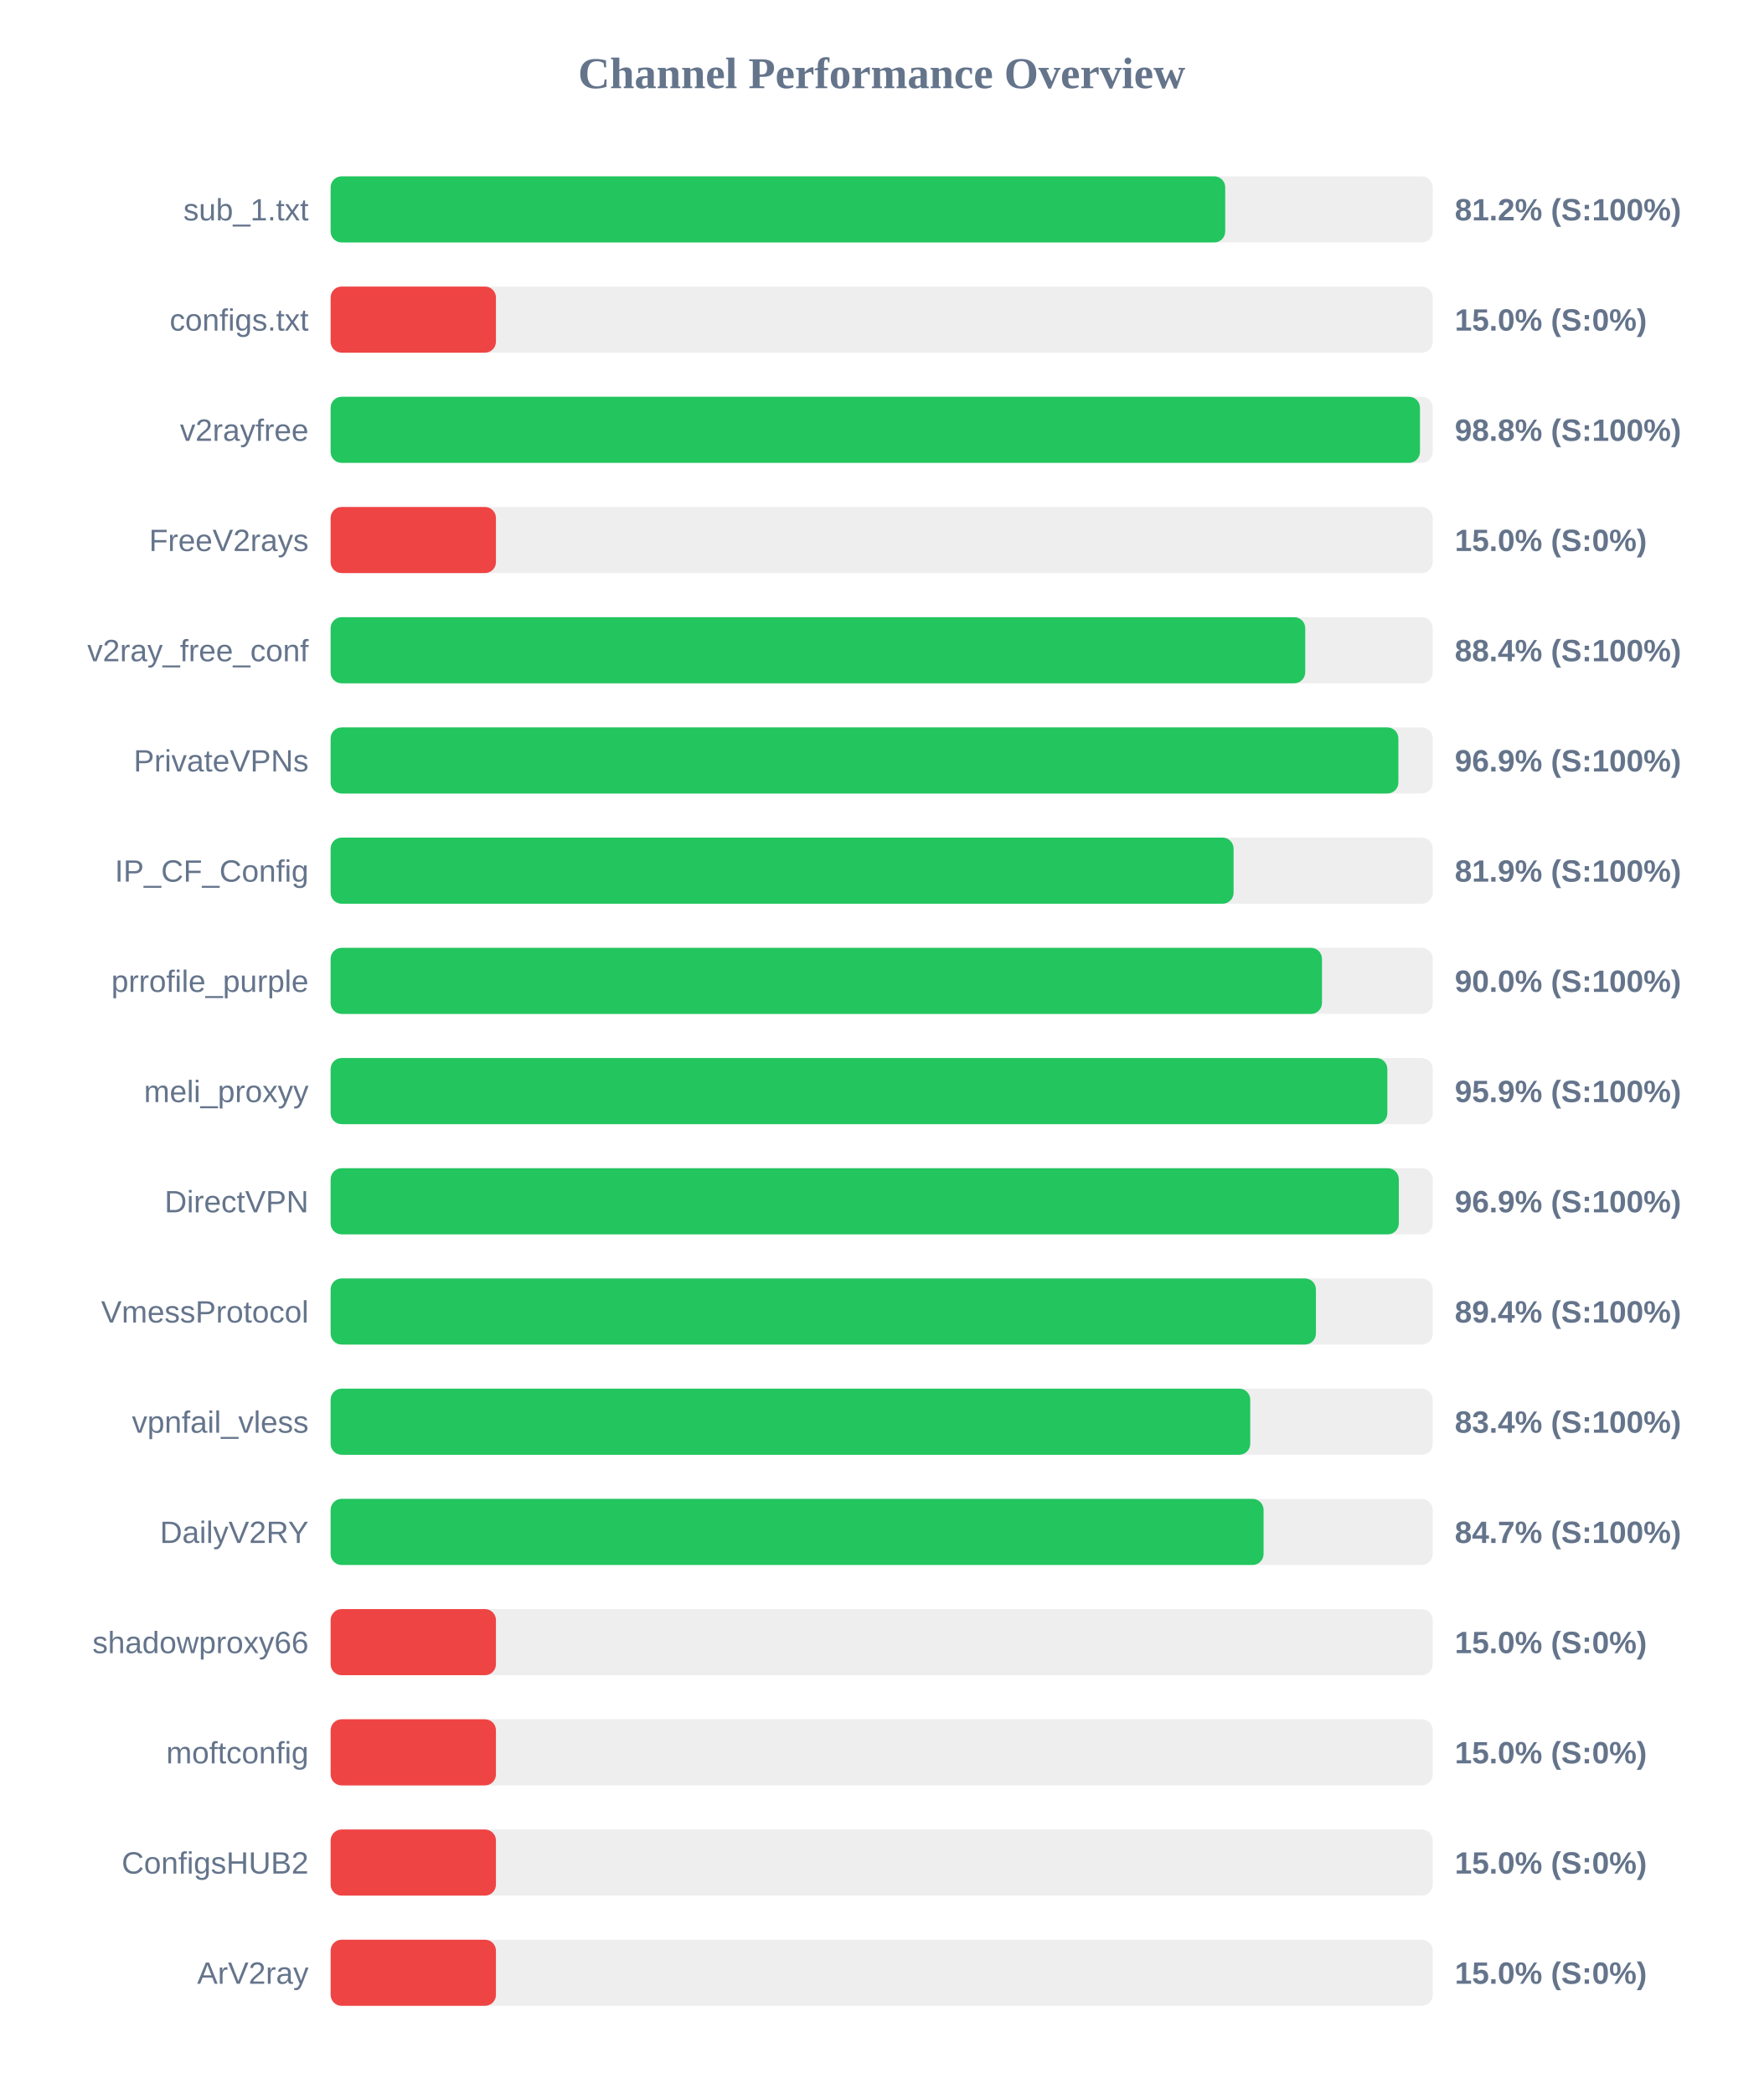
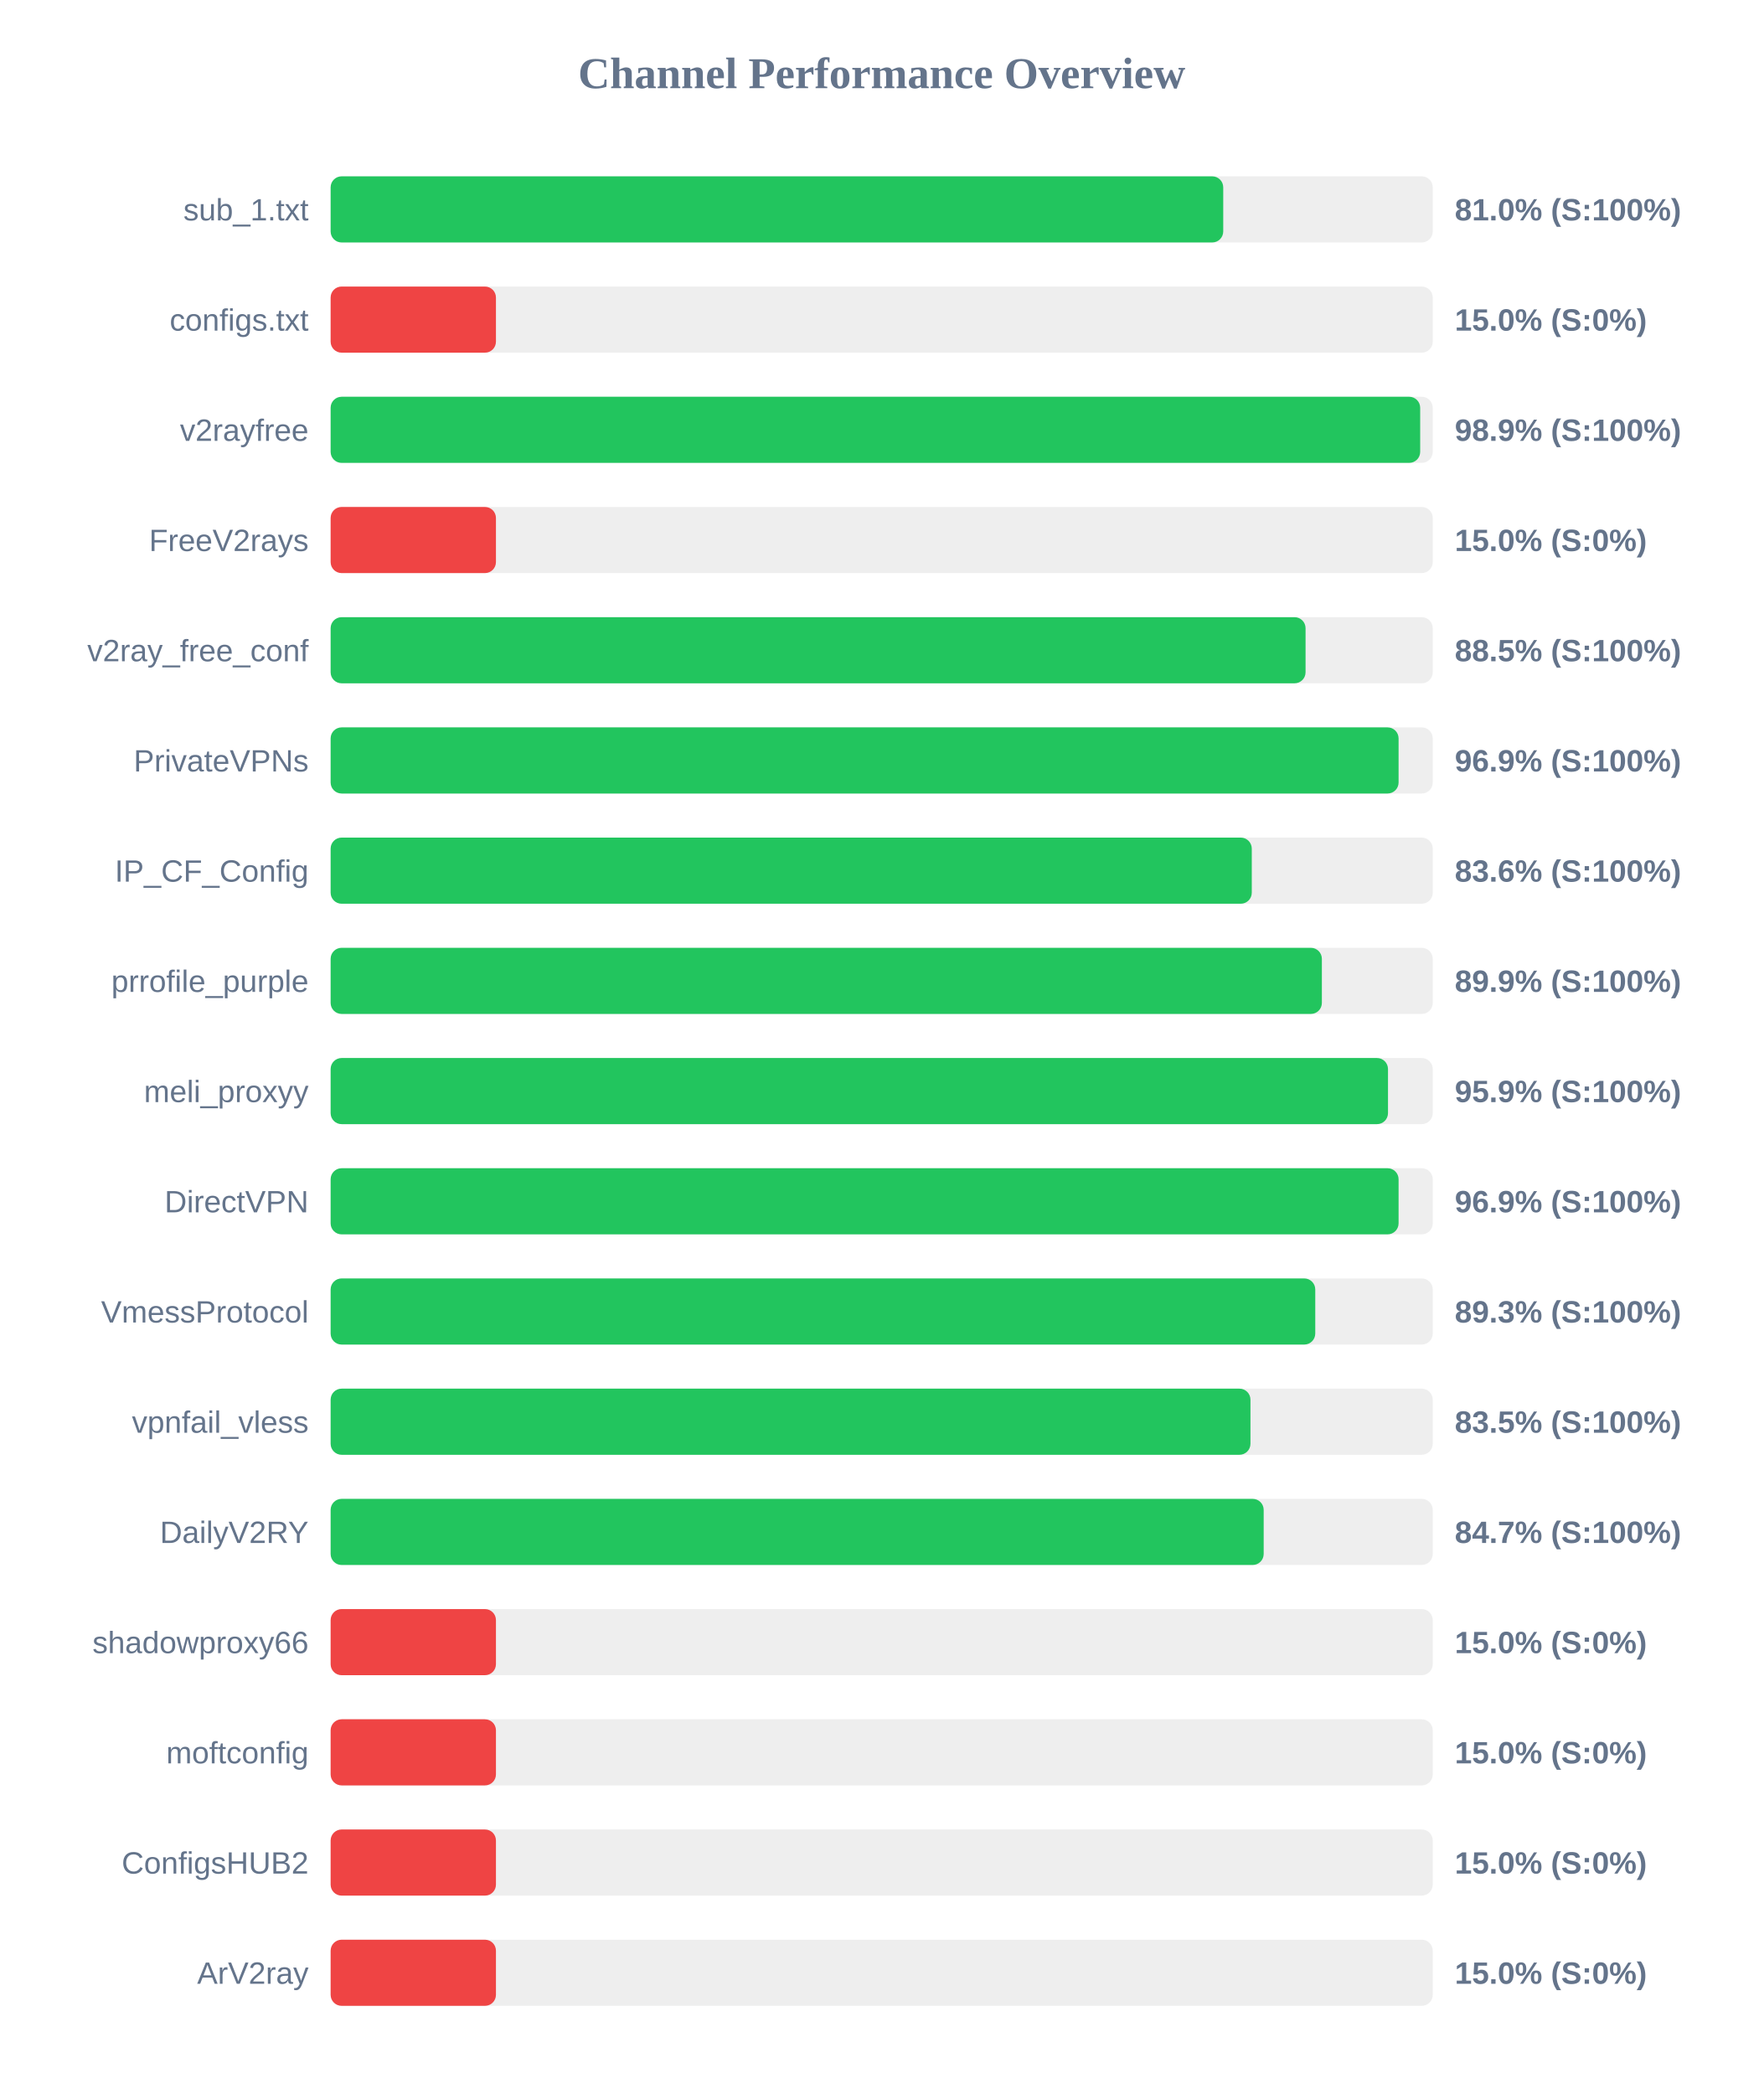
<svg xmlns="http://www.w3.org/2000/svg" width="800" height="950" version="1.1">
  <style>
        .row { font: 14px Arial; fill: #64748b; }
        .score { font: bold 14px Arial; fill: #64748b; }
    </style>
  <text x="400" y="40" text-anchor="middle" font-size="20px" font-weight="bold" fill="#64748b">Channel Performance Overview</text>
  <rect x="150" y="80" width="500" height="30" fill="#eee" rx="5" />
-   <rect x="150" y="80" width="405.85" height="30" fill="#22c55e" rx="5" />
+   <rect x="150" y="80" width="404.95" height="30" fill="#22c55e" rx="5" />
  <text x="140" y="100" text-anchor="end" class="row">sub_1.txt</text>
-   <text x="660" y="100" text-anchor="start" class="score">81.2% (S:100%)</text>
+   <text x="660" y="100" text-anchor="start" class="score">81.0% (S:100%)</text>
  <rect x="150" y="130" width="500" height="30" fill="#eee" rx="5" />
  <rect x="150" y="130" width="75.0" height="30" fill="#ef4444" rx="5" />
  <text x="140" y="150" text-anchor="end" class="row">configs.txt</text>
  <text x="660" y="150" text-anchor="start" class="score">15.0% (S:0%)</text>
  <rect x="150" y="180" width="500" height="30" fill="#eee" rx="5" />
-   <rect x="150" y="180" width="494.2" height="30" fill="#22c55e" rx="5" />
+   <rect x="150" y="180" width="494.3" height="30" fill="#22c55e" rx="5" />
  <text x="140" y="200" text-anchor="end" class="row">v2rayfree</text>
-   <text x="660" y="200" text-anchor="start" class="score">98.8% (S:100%)</text>
+   <text x="660" y="200" text-anchor="start" class="score">98.9% (S:100%)</text>
  <rect x="150" y="230" width="500" height="30" fill="#eee" rx="5" />
  <rect x="150" y="230" width="75.0" height="30" fill="#ef4444" rx="5" />
  <text x="140" y="250" text-anchor="end" class="row">FreeV2rays</text>
  <text x="660" y="250" text-anchor="start" class="score">15.0% (S:0%)</text>
  <rect x="150" y="280" width="500" height="30" fill="#eee" rx="5" />
-   <rect x="150" y="280" width="442.15" height="30" fill="#22c55e" rx="5" />
+   <rect x="150" y="280" width="442.3" height="30" fill="#22c55e" rx="5" />
  <text x="140" y="300" text-anchor="end" class="row">v2ray_free_conf</text>
-   <text x="660" y="300" text-anchor="start" class="score">88.4% (S:100%)</text>
+   <text x="660" y="300" text-anchor="start" class="score">88.5% (S:100%)</text>
  <rect x="150" y="330" width="500" height="30" fill="#eee" rx="5" />
-   <rect x="150" y="330" width="484.4" height="30" fill="#22c55e" rx="5" />
+   <rect x="150" y="330" width="484.5" height="30" fill="#22c55e" rx="5" />
  <text x="140" y="350" text-anchor="end" class="row">PrivateVPNs</text>
  <text x="660" y="350" text-anchor="start" class="score">96.9% (S:100%)</text>
  <rect x="150" y="380" width="500" height="30" fill="#eee" rx="5" />
-   <rect x="150" y="380" width="409.65" height="30" fill="#22c55e" rx="5" />
+   <rect x="150" y="380" width="417.9" height="30" fill="#22c55e" rx="5" />
  <text x="140" y="400" text-anchor="end" class="row">IP_CF_Config</text>
-   <text x="660" y="400" text-anchor="start" class="score">81.9% (S:100%)</text>
+   <text x="660" y="400" text-anchor="start" class="score">83.6% (S:100%)</text>
  <rect x="150" y="430" width="500" height="30" fill="#eee" rx="5" />
-   <rect x="150" y="430" width="449.75" height="30" fill="#22c55e" rx="5" />
+   <rect x="150" y="430" width="449.7" height="30" fill="#22c55e" rx="5" />
  <text x="140" y="450" text-anchor="end" class="row">prrofile_purple</text>
-   <text x="660" y="450" text-anchor="start" class="score">90.0% (S:100%)</text>
+   <text x="660" y="450" text-anchor="start" class="score">89.9% (S:100%)</text>
  <rect x="150" y="480" width="500" height="30" fill="#eee" rx="5" />
-   <rect x="150" y="480" width="479.4" height="30" fill="#22c55e" rx="5" />
+   <rect x="150" y="480" width="479.7" height="30" fill="#22c55e" rx="5" />
  <text x="140" y="500" text-anchor="end" class="row">meli_proxyy</text>
  <text x="660" y="500" text-anchor="start" class="score">95.9% (S:100%)</text>
  <rect x="150" y="530" width="500" height="30" fill="#eee" rx="5" />
-   <rect x="150" y="530" width="484.6" height="30" fill="#22c55e" rx="5" />
+   <rect x="150" y="530" width="484.5" height="30" fill="#22c55e" rx="5" />
  <text x="140" y="550" text-anchor="end" class="row">DirectVPN</text>
  <text x="660" y="550" text-anchor="start" class="score">96.9% (S:100%)</text>
  <rect x="150" y="580" width="500" height="30" fill="#eee" rx="5" />
-   <rect x="150" y="580" width="447.0" height="30" fill="#22c55e" rx="5" />
+   <rect x="150" y="580" width="446.7" height="30" fill="#22c55e" rx="5" />
  <text x="140" y="600" text-anchor="end" class="row">VmessProtocol</text>
-   <text x="660" y="600" text-anchor="start" class="score">89.4% (S:100%)</text>
+   <text x="660" y="600" text-anchor="start" class="score">89.3% (S:100%)</text>
  <rect x="150" y="630" width="500" height="30" fill="#eee" rx="5" />
-   <rect x="150" y="630" width="417.2" height="30" fill="#22c55e" rx="5" />
+   <rect x="150" y="630" width="417.3" height="30" fill="#22c55e" rx="5" />
  <text x="140" y="650" text-anchor="end" class="row">vpnfail_vless</text>
-   <text x="660" y="650" text-anchor="start" class="score">83.4% (S:100%)</text>
+   <text x="660" y="650" text-anchor="start" class="score">83.5% (S:100%)</text>
  <rect x="150" y="680" width="500" height="30" fill="#eee" rx="5" />
-   <rect x="150" y="680" width="423.25" height="30" fill="#22c55e" rx="5" />
+   <rect x="150" y="680" width="423.3" height="30" fill="#22c55e" rx="5" />
  <text x="140" y="700" text-anchor="end" class="row">DailyV2RY</text>
  <text x="660" y="700" text-anchor="start" class="score">84.7% (S:100%)</text>
  <rect x="150" y="730" width="500" height="30" fill="#eee" rx="5" />
  <rect x="150" y="730" width="75.0" height="30" fill="#ef4444" rx="5" />
  <text x="140" y="750" text-anchor="end" class="row">shadowproxy66</text>
  <text x="660" y="750" text-anchor="start" class="score">15.0% (S:0%)</text>
  <rect x="150" y="780" width="500" height="30" fill="#eee" rx="5" />
  <rect x="150" y="780" width="75.0" height="30" fill="#ef4444" rx="5" />
  <text x="140" y="800" text-anchor="end" class="row">moftconfig</text>
  <text x="660" y="800" text-anchor="start" class="score">15.0% (S:0%)</text>
  <rect x="150" y="830" width="500" height="30" fill="#eee" rx="5" />
  <rect x="150" y="830" width="75.0" height="30" fill="#ef4444" rx="5" />
  <text x="140" y="850" text-anchor="end" class="row">ConfigsHUB2</text>
  <text x="660" y="850" text-anchor="start" class="score">15.0% (S:0%)</text>
  <rect x="150" y="880" width="500" height="30" fill="#eee" rx="5" />
  <rect x="150" y="880" width="75.0" height="30" fill="#ef4444" rx="5" />
  <text x="140" y="900" text-anchor="end" class="row">ArV2ray</text>
  <text x="660" y="900" text-anchor="start" class="score">15.0% (S:0%)</text>
</svg>
